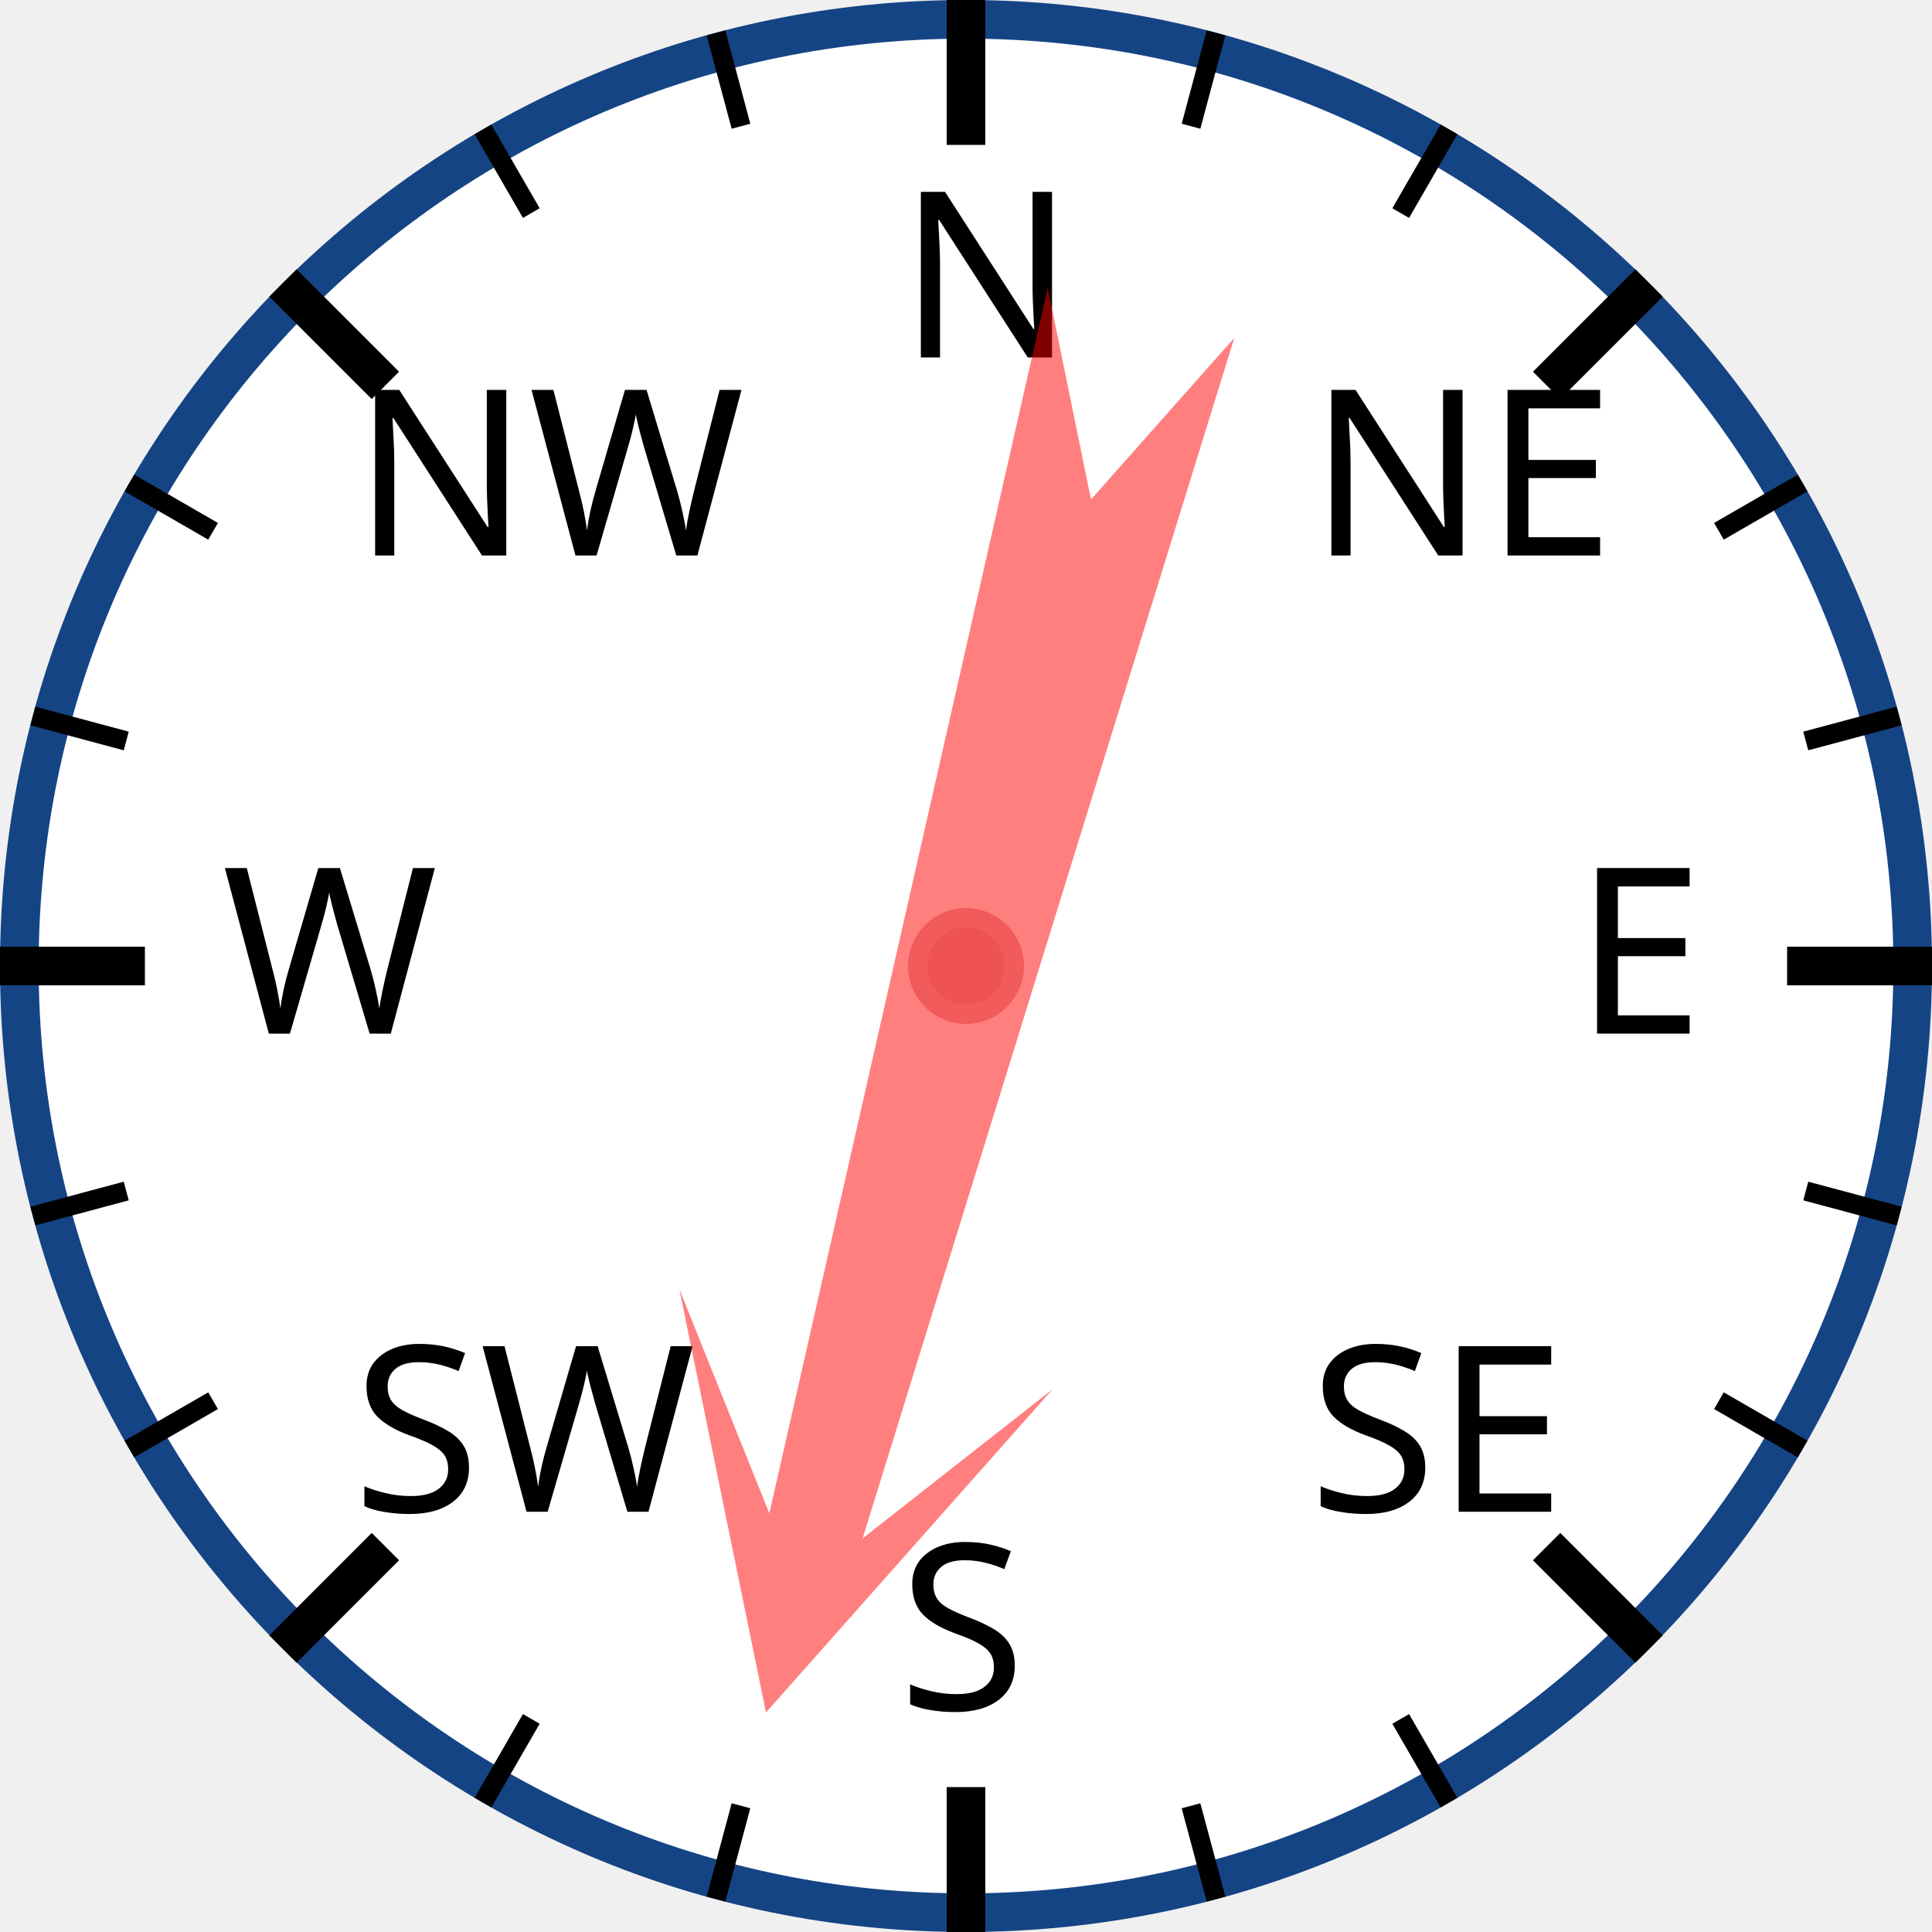
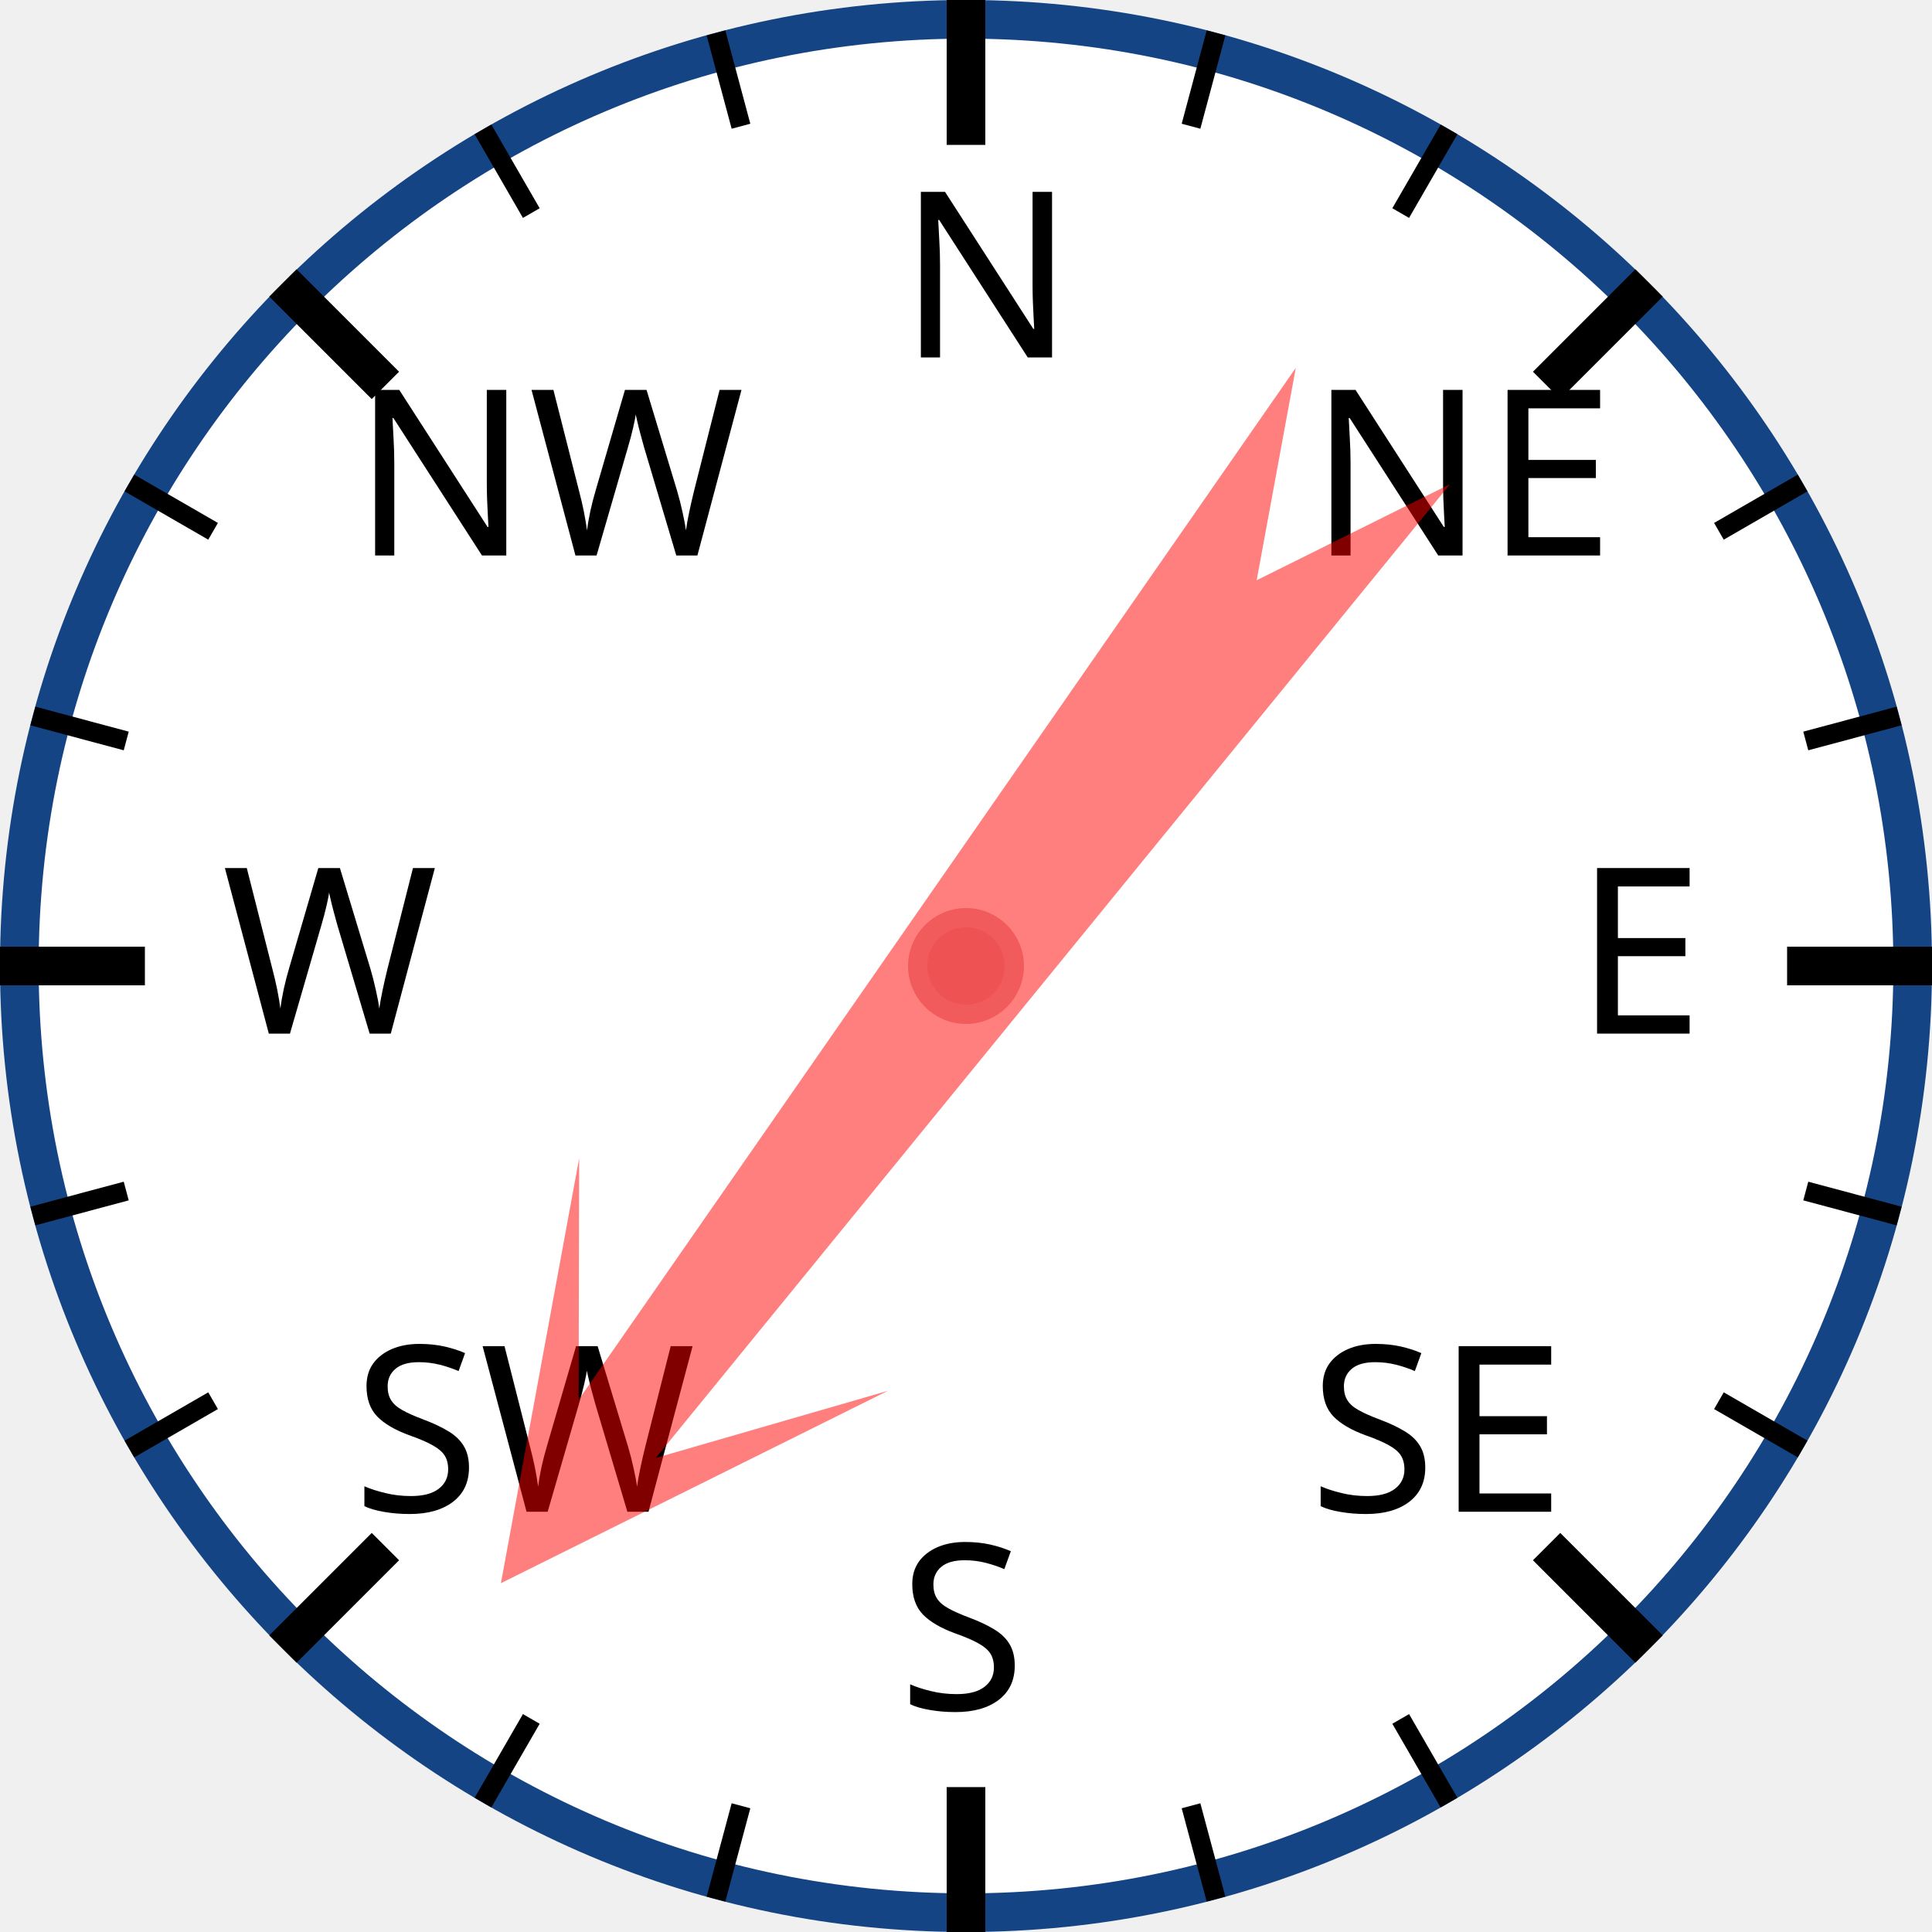
<svg xmlns="http://www.w3.org/2000/svg" width="120px" height="120px" viewBox="0 0 200 200">
  <circle cx="100" cy="100" r="98" style="fill: white; stroke: #154485; stroke-width: 4;" />
  <text x="93.0" y="37.0" style="font-family: sans-serif; font-size: 18pt;">N</text>
  <line x1="100.0" y1="0.0" x2="100.0" y2="15.0" style="stroke: black; stroke-width: 4;" />
  <line x1="74.118" y1="3.407" x2="76.706" y2="13.067" style="stroke: black; stroke-width: 2;" />
  <line x1="50" y1="13.397" x2="55" y2="22.058" style="stroke: black; stroke-width: 2;" />
  <text x="36.503" y="57.503" style="font-family: sans-serif; font-size: 18pt;">NW</text>
  <line x1="29.289" y1="29.289" x2="39.896" y2="39.896" style="stroke: black; stroke-width: 4;" />
  <line x1="13.397" y1="50" x2="22.058" y2="55" style="stroke: black; stroke-width: 2;" />
  <line x1="3.407" y1="74.118" x2="13.067" y2="76.706" style="stroke: black; stroke-width: 2;" />
  <text x="23.0" y="107.0" style="font-family: sans-serif; font-size: 18pt;">W</text>
  <line x1="0.0" y1="100.0" x2="15.0" y2="100.0" style="stroke: black; stroke-width: 4;" />
  <line x1="3.407" y1="125.882" x2="13.067" y2="123.294" style="stroke: black; stroke-width: 2;" />
  <line x1="13.397" y1="150" x2="22.058" y2="145" style="stroke: black; stroke-width: 2;" />
  <text x="36.503" y="156.497" style="font-family: sans-serif; font-size: 18pt;">SW</text>
  <line x1="29.289" y1="170.711" x2="39.896" y2="160.104" style="stroke: black; stroke-width: 4;" />
  <line x1="50" y1="186.603" x2="55" y2="177.942" style="stroke: black; stroke-width: 2;" />
  <line x1="74.118" y1="196.593" x2="76.706" y2="186.933" style="stroke: black; stroke-width: 2;" />
  <text x="93" y="177.0" style="font-family: sans-serif; font-size: 18pt;">S</text>
  <line x1="100" y1="200.0" x2="100" y2="185.0" style="stroke: black; stroke-width: 4;" />
  <line x1="125.882" y1="196.593" x2="123.294" y2="186.933" style="stroke: black; stroke-width: 2;" />
  <line x1="150.0" y1="186.603" x2="145.0" y2="177.942" style="stroke: black; stroke-width: 2;" />
  <text x="135.497" y="156.497" style="font-family: sans-serif; font-size: 18pt;">SE</text>
  <line x1="170.711" y1="170.711" x2="160.104" y2="160.104" style="stroke: black; stroke-width: 4;" />
  <line x1="186.603" y1="150" x2="177.942" y2="145" style="stroke: black; stroke-width: 2;" />
  <line x1="196.593" y1="125.882" x2="186.933" y2="123.294" style="stroke: black; stroke-width: 2;" />
  <text x="163.0" y="107" style="font-family: sans-serif; font-size: 18pt;">E</text>
  <line x1="200.0" y1="100" x2="185.0" y2="100" style="stroke: black; stroke-width: 4;" />
  <line x1="196.593" y1="74.118" x2="186.933" y2="76.706" style="stroke: black; stroke-width: 2;" />
  <line x1="186.603" y1="50" x2="177.942" y2="55" style="stroke: black; stroke-width: 2;" />
  <text x="135.497" y="57.503" style="font-family: sans-serif; font-size: 18pt;">NE</text>
  <line x1="170.711" y1="29.289" x2="160.104" y2="39.896" style="stroke: black; stroke-width: 4;" />
  <line x1="150" y1="13.397" x2="145" y2="22.058" style="stroke: black; stroke-width: 2;" />
  <line x1="125.882" y1="3.407" x2="123.294" y2="13.067" style="stroke: black; stroke-width: 2;" />
-   <polygon points="100 20 120 60 105 40 110 170 100 150 90 170 95 40 80 60" style="fill: red; fill-opacity: 0.5;" transform="rotate(195,100,100)" />
+   <polygon points="100 20 120 60 105 40 110 170 100 150 90 170 95 40 80 60" style="fill: red; fill-opacity: 0.5;" transform="rotate(217,100,100)" />
  <circle cx="100" cy="100" r="5" style="fill: #EE5252; stroke: #F25B5B; stroke-width: 2;" />
</svg>
